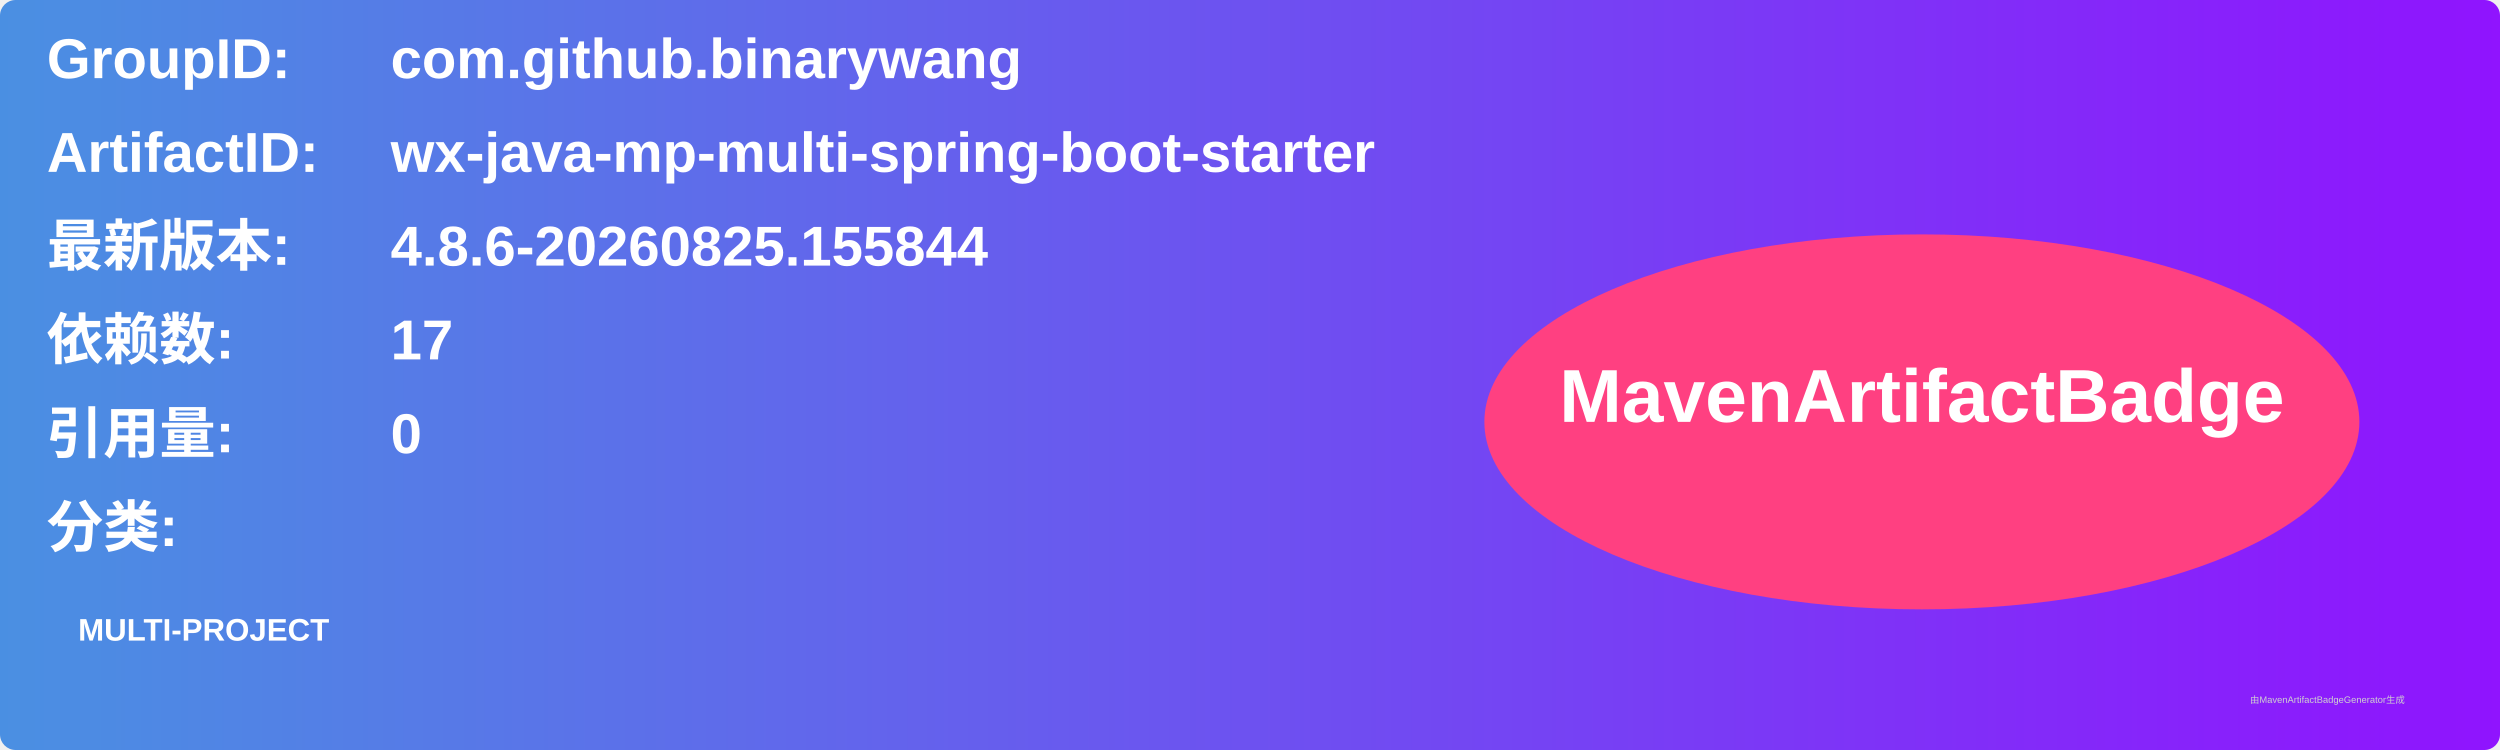
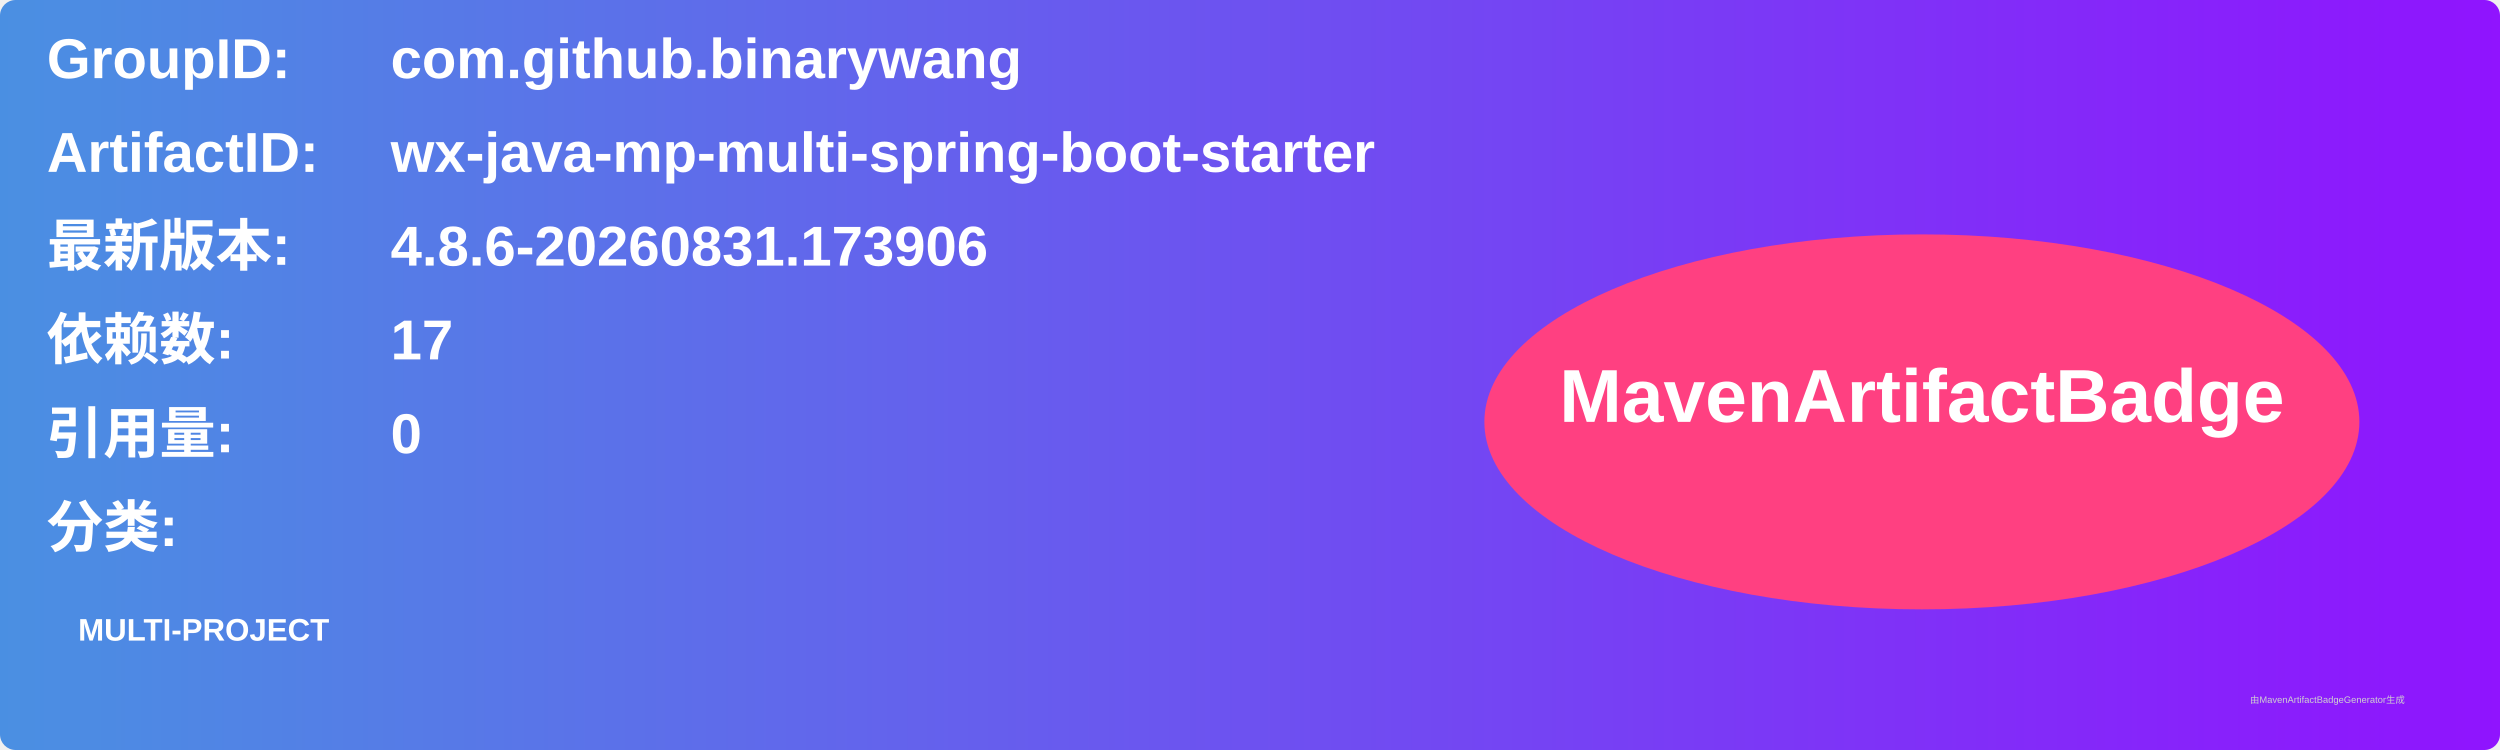
<svg xmlns="http://www.w3.org/2000/svg" width="800" height="240" viewBox="0 0 800 240">
  <linearGradient id="grad" x1="0%" y1="0%" x2="100%" y2="0%">
    <stop offset="0%" stop-color="#4a90e2" />
    <stop offset="100%" stop-color="#9013fe" />
  </linearGradient>
  <rect width="100%" height="100%" rx="5" ry="5" fill="url(#grad)" />
  <g transform="translate(15, 15)">
    <text x="0" y="10" font-family="Arial" font-size="18" fill="white" font-weight="bold" width="260">GroupID:</text>
    <text x="110" y="10" font-family="Arial" font-size="18" fill="white" font-weight="bold" width="460">com.github.binarywang</text>
    <text x="0" y="40" font-family="Arial" font-size="18" fill="white" font-weight="bold" width="260">ArtifactID:</text>
    <text x="110" y="40" font-family="Arial" font-size="18" fill="white" font-weight="bold" width="460">wx-java-mp-multi-spring-boot-starter</text>
    <text x="0" y="70" font-family="Arial" font-size="18" fill="white" font-weight="bold">最新版本:</text>
    <text x="110" y="70" font-family="Arial" font-size="18" fill="white" font-weight="bold">
-       <tspan font-weight="bold">4.8.6-20260825.155844</tspan>
+       <tspan font-weight="bold">4.8.6-20260831.173906</tspan>
    </text>
    <text x="0" y="100" font-family="Arial" font-size="18" fill="white" font-weight="bold">依赖数: </text>
    <text x="110" y="100" font-family="Arial" font-size="18" fill="white">
      <tspan font-weight="bold">17</tspan>
    </text>
    <text x="0" y="130" font-family="Arial" font-size="18" fill="white" font-weight="bold">引用量: </text>
    <text x="110" y="130" font-family="Arial" font-size="18" fill="white">
      <tspan font-weight="bold">0</tspan>
    </text>
    <text x="0" y="160" font-family="Arial" font-size="18" fill="white" font-weight="bold">分类:</text>
    <text x="10" y="190" font-family="Arial" font-size="10" fill="white">
      <tspan font-weight="bold">MULTI-PROJECT</tspan>
    </text>
    <ellipse cx="600" cy="120" rx="140" ry="60" fill="#ff4081" />
    <text x="600" y="120" text-anchor="middle" font-family="Arial" font-size="24" fill="white" font-weight="bold">MavenArtifactBadge</text>
  </g>
  <text x="720" y="225" font-family="Arial" font-size="3" fill="#d0d0d0">由MavenArtifactBadgeGenerator生成</text>
</svg>
